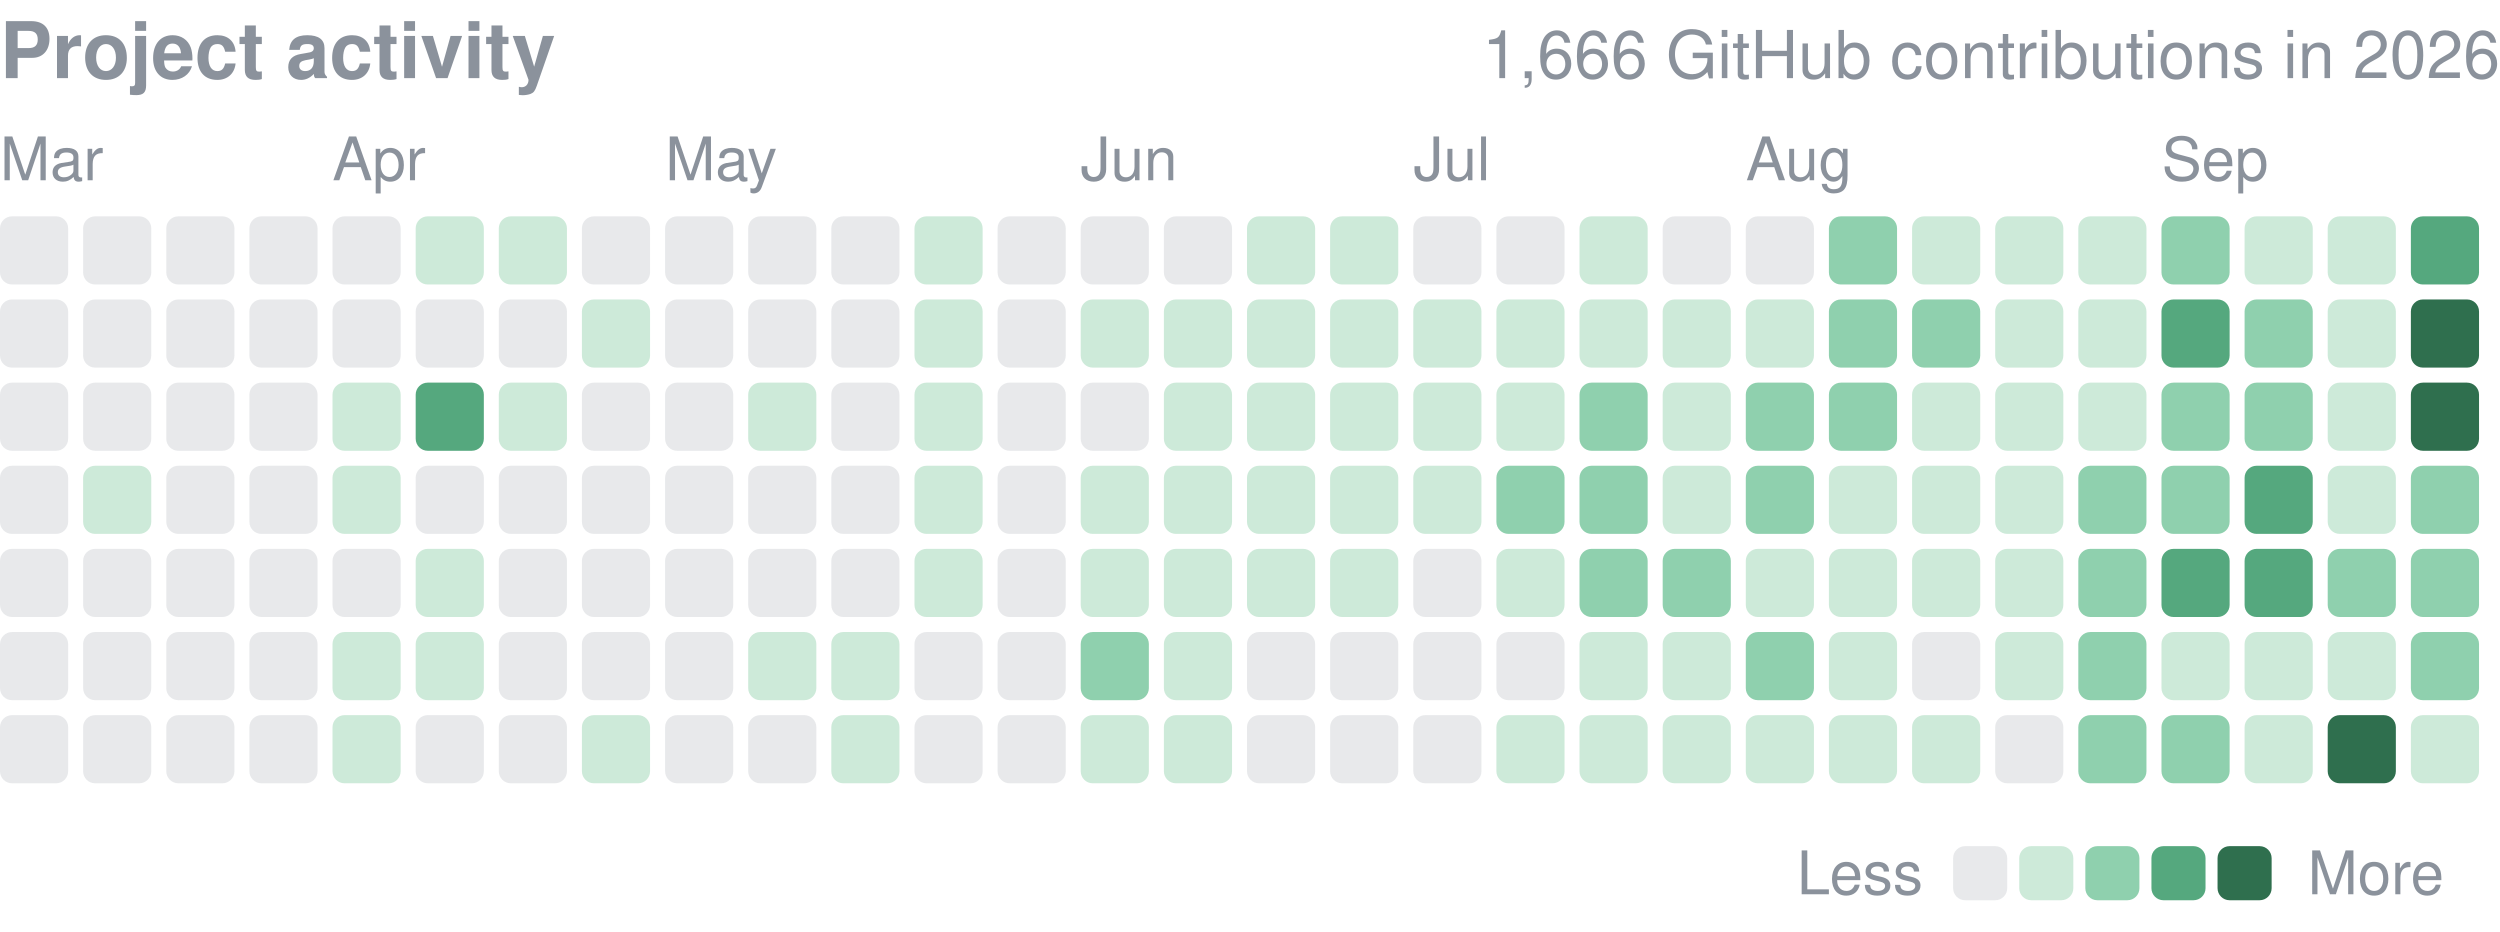
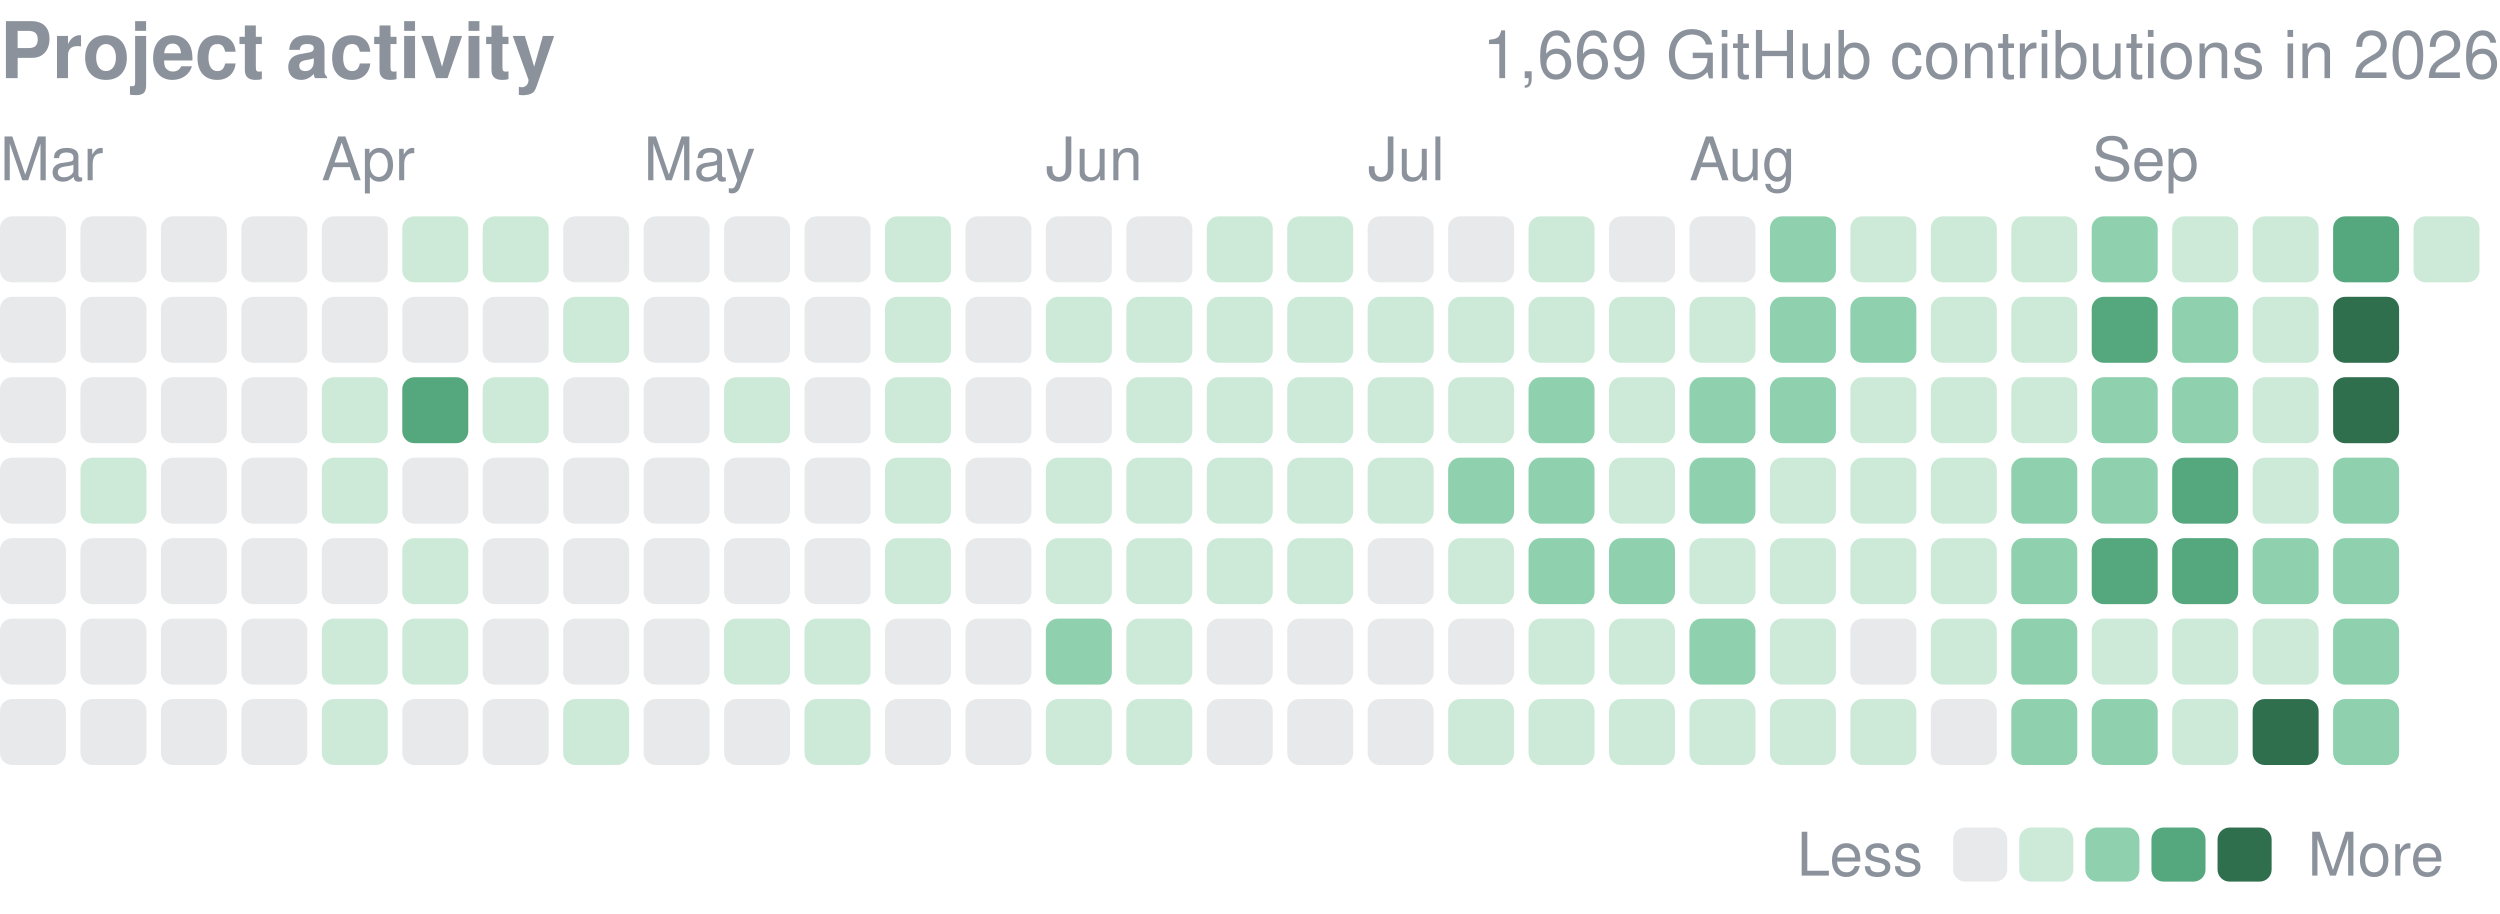
- <svg xmlns="http://www.w3.org/2000/svg" width="416" height="155" viewBox="0 0 416 155" role="img" aria-label="yjinyoo GitHub contributions per day in 2026">
+ <svg xmlns="http://www.w3.org/2000/svg" width="416" height="152" viewBox="0 0 416 152" role="img" aria-label="yjinyoo GitHub contributions per day in 2026">
  <style>text{font-family:-apple-system,BlinkMacSystemFont,"Segoe UI",Helvetica,Arial,sans-serif}</style>
  <text x="0" y="13" font-size="13" font-weight="600" fill="#8b929c">Project activity</text>
-   <text x="416" y="13" font-size="11" fill="#8b929c" text-anchor="end">1,666 GitHub contributions in 2026</text>
+   <text x="416" y="13" font-size="11" fill="#8b929c" text-anchor="end">1,669 GitHub contributions in 2026</text>
  <text x="0.0" y="30" font-size="10" fill="#8b929c">Mar</text>
-   <text x="55.3" y="30" font-size="10" fill="#8b929c">Apr</text>
-   <text x="110.7" y="30" font-size="10" fill="#8b929c">May</text>
-   <text x="179.8" y="30" font-size="10" fill="#8b929c">Jun</text>
-   <text x="235.2" y="30" font-size="10" fill="#8b929c">Jul</text>
-   <text x="290.5" y="30" font-size="10" fill="#8b929c">Aug</text>
-   <text x="359.7" y="30" font-size="10" fill="#8b929c">Sep</text>
-   <rect x="0.00" y="36.00" width="11.34" height="11.34" rx="2.0" fill="#8b929c" opacity="0.2" />
-   <rect x="0.00" y="49.83" width="11.34" height="11.34" rx="2.0" fill="#8b929c" opacity="0.2" />
-   <rect x="0.00" y="63.67" width="11.34" height="11.34" rx="2.0" fill="#8b929c" opacity="0.2" />
-   <rect x="0.00" y="77.50" width="11.34" height="11.34" rx="2.0" fill="#8b929c" opacity="0.2" />
-   <rect x="0.00" y="91.33" width="11.34" height="11.34" rx="2.0" fill="#8b929c" opacity="0.2" />
-   <rect x="0.00" y="105.17" width="11.34" height="11.34" rx="2.0" fill="#8b929c" opacity="0.2" />
-   <rect x="0.00" y="119.00" width="11.34" height="11.34" rx="2.0" fill="#8b929c" opacity="0.2" />
-   <rect x="13.83" y="36.00" width="11.34" height="11.34" rx="2.0" fill="#8b929c" opacity="0.2" />
-   <rect x="13.83" y="49.83" width="11.34" height="11.34" rx="2.0" fill="#8b929c" opacity="0.2" />
-   <rect x="13.83" y="63.67" width="11.34" height="11.34" rx="2.0" fill="#8b929c" opacity="0.2" />
-   <rect x="13.83" y="77.50" width="11.34" height="11.34" rx="2.0" fill="#cdead9" />
-   <rect x="13.83" y="91.33" width="11.34" height="11.34" rx="2.0" fill="#8b929c" opacity="0.2" />
-   <rect x="13.83" y="105.17" width="11.34" height="11.34" rx="2.0" fill="#8b929c" opacity="0.2" />
-   <rect x="13.83" y="119.00" width="11.34" height="11.34" rx="2.0" fill="#8b929c" opacity="0.2" />
-   <rect x="27.67" y="36.00" width="11.34" height="11.34" rx="2.0" fill="#8b929c" opacity="0.2" />
-   <rect x="27.67" y="49.83" width="11.34" height="11.34" rx="2.0" fill="#8b929c" opacity="0.2" />
-   <rect x="27.67" y="63.67" width="11.34" height="11.34" rx="2.0" fill="#8b929c" opacity="0.2" />
-   <rect x="27.67" y="77.50" width="11.34" height="11.34" rx="2.0" fill="#8b929c" opacity="0.2" />
-   <rect x="27.67" y="91.33" width="11.34" height="11.34" rx="2.0" fill="#8b929c" opacity="0.2" />
-   <rect x="27.67" y="105.17" width="11.34" height="11.34" rx="2.0" fill="#8b929c" opacity="0.2" />
-   <rect x="27.67" y="119.00" width="11.34" height="11.34" rx="2.0" fill="#8b929c" opacity="0.2" />
-   <rect x="41.50" y="36.00" width="11.34" height="11.34" rx="2.0" fill="#8b929c" opacity="0.2" />
-   <rect x="41.50" y="49.83" width="11.34" height="11.34" rx="2.0" fill="#8b929c" opacity="0.2" />
-   <rect x="41.50" y="63.67" width="11.34" height="11.34" rx="2.0" fill="#8b929c" opacity="0.2" />
-   <rect x="41.50" y="77.50" width="11.34" height="11.34" rx="2.0" fill="#8b929c" opacity="0.2" />
-   <rect x="41.50" y="91.33" width="11.34" height="11.34" rx="2.0" fill="#8b929c" opacity="0.2" />
-   <rect x="41.50" y="105.17" width="11.34" height="11.34" rx="2.0" fill="#8b929c" opacity="0.2" />
-   <rect x="41.50" y="119.00" width="11.34" height="11.34" rx="2.0" fill="#8b929c" opacity="0.2" />
-   <rect x="55.33" y="36.00" width="11.34" height="11.34" rx="2.0" fill="#8b929c" opacity="0.2" />
-   <rect x="55.33" y="49.83" width="11.34" height="11.34" rx="2.0" fill="#8b929c" opacity="0.2" />
-   <rect x="55.33" y="63.67" width="11.34" height="11.34" rx="2.0" fill="#cdead9" />
-   <rect x="55.33" y="77.50" width="11.34" height="11.34" rx="2.0" fill="#cdead9" />
-   <rect x="55.33" y="91.33" width="11.34" height="11.34" rx="2.0" fill="#8b929c" opacity="0.2" />
-   <rect x="55.33" y="105.17" width="11.34" height="11.34" rx="2.0" fill="#cdead9" />
-   <rect x="55.33" y="119.00" width="11.34" height="11.34" rx="2.0" fill="#cdead9" />
-   <rect x="69.17" y="36.00" width="11.34" height="11.34" rx="2.0" fill="#cdead9" />
-   <rect x="69.17" y="49.83" width="11.34" height="11.34" rx="2.0" fill="#8b929c" opacity="0.2" />
-   <rect x="69.17" y="63.67" width="11.34" height="11.34" rx="2.0" fill="#55a87e" />
-   <rect x="69.17" y="77.50" width="11.34" height="11.34" rx="2.0" fill="#8b929c" opacity="0.2" />
-   <rect x="69.17" y="91.33" width="11.34" height="11.34" rx="2.0" fill="#cdead9" />
-   <rect x="69.17" y="105.17" width="11.34" height="11.34" rx="2.0" fill="#cdead9" />
-   <rect x="69.17" y="119.00" width="11.34" height="11.34" rx="2.0" fill="#8b929c" opacity="0.2" />
-   <rect x="83.00" y="36.00" width="11.34" height="11.34" rx="2.0" fill="#cdead9" />
-   <rect x="83.00" y="49.83" width="11.34" height="11.34" rx="2.0" fill="#8b929c" opacity="0.2" />
-   <rect x="83.00" y="63.67" width="11.34" height="11.34" rx="2.0" fill="#cdead9" />
-   <rect x="83.00" y="77.50" width="11.34" height="11.34" rx="2.0" fill="#8b929c" opacity="0.2" />
-   <rect x="83.00" y="91.33" width="11.34" height="11.34" rx="2.0" fill="#8b929c" opacity="0.2" />
-   <rect x="83.00" y="105.17" width="11.34" height="11.34" rx="2.0" fill="#8b929c" opacity="0.2" />
-   <rect x="83.00" y="119.00" width="11.34" height="11.34" rx="2.0" fill="#8b929c" opacity="0.2" />
-   <rect x="96.83" y="36.00" width="11.34" height="11.34" rx="2.0" fill="#8b929c" opacity="0.2" />
-   <rect x="96.83" y="49.83" width="11.34" height="11.34" rx="2.0" fill="#cdead9" />
-   <rect x="96.83" y="63.67" width="11.34" height="11.34" rx="2.0" fill="#8b929c" opacity="0.2" />
-   <rect x="96.83" y="77.50" width="11.34" height="11.34" rx="2.0" fill="#8b929c" opacity="0.2" />
-   <rect x="96.83" y="91.33" width="11.34" height="11.34" rx="2.0" fill="#8b929c" opacity="0.2" />
-   <rect x="96.83" y="105.17" width="11.34" height="11.34" rx="2.0" fill="#8b929c" opacity="0.2" />
-   <rect x="96.83" y="119.00" width="11.34" height="11.34" rx="2.0" fill="#cdead9" />
-   <rect x="110.67" y="36.00" width="11.34" height="11.34" rx="2.0" fill="#8b929c" opacity="0.2" />
-   <rect x="110.67" y="49.83" width="11.34" height="11.34" rx="2.0" fill="#8b929c" opacity="0.2" />
-   <rect x="110.67" y="63.67" width="11.34" height="11.34" rx="2.0" fill="#8b929c" opacity="0.2" />
-   <rect x="110.67" y="77.50" width="11.34" height="11.34" rx="2.0" fill="#8b929c" opacity="0.2" />
-   <rect x="110.67" y="91.33" width="11.34" height="11.34" rx="2.0" fill="#8b929c" opacity="0.2" />
-   <rect x="110.67" y="105.17" width="11.34" height="11.34" rx="2.0" fill="#8b929c" opacity="0.2" />
-   <rect x="110.67" y="119.00" width="11.34" height="11.34" rx="2.0" fill="#8b929c" opacity="0.2" />
-   <rect x="124.50" y="36.00" width="11.34" height="11.34" rx="2.0" fill="#8b929c" opacity="0.2" />
-   <rect x="124.50" y="49.83" width="11.34" height="11.34" rx="2.0" fill="#8b929c" opacity="0.2" />
-   <rect x="124.50" y="63.67" width="11.34" height="11.34" rx="2.0" fill="#cdead9" />
-   <rect x="124.50" y="77.50" width="11.34" height="11.34" rx="2.0" fill="#8b929c" opacity="0.2" />
-   <rect x="124.50" y="91.33" width="11.34" height="11.34" rx="2.0" fill="#8b929c" opacity="0.2" />
-   <rect x="124.50" y="105.17" width="11.34" height="11.34" rx="2.0" fill="#cdead9" />
-   <rect x="124.50" y="119.00" width="11.34" height="11.34" rx="2.0" fill="#8b929c" opacity="0.2" />
-   <rect x="138.33" y="36.00" width="11.34" height="11.34" rx="2.0" fill="#8b929c" opacity="0.2" />
-   <rect x="138.33" y="49.83" width="11.34" height="11.34" rx="2.0" fill="#8b929c" opacity="0.2" />
-   <rect x="138.33" y="63.67" width="11.34" height="11.34" rx="2.0" fill="#8b929c" opacity="0.2" />
-   <rect x="138.33" y="77.50" width="11.34" height="11.34" rx="2.0" fill="#8b929c" opacity="0.2" />
-   <rect x="138.33" y="91.33" width="11.34" height="11.34" rx="2.0" fill="#8b929c" opacity="0.2" />
-   <rect x="138.33" y="105.17" width="11.34" height="11.34" rx="2.0" fill="#cdead9" />
-   <rect x="138.33" y="119.00" width="11.34" height="11.34" rx="2.0" fill="#cdead9" />
-   <rect x="152.17" y="36.00" width="11.34" height="11.34" rx="2.0" fill="#cdead9" />
-   <rect x="152.17" y="49.83" width="11.34" height="11.34" rx="2.0" fill="#cdead9" />
-   <rect x="152.17" y="63.67" width="11.34" height="11.34" rx="2.0" fill="#cdead9" />
-   <rect x="152.17" y="77.50" width="11.34" height="11.34" rx="2.0" fill="#cdead9" />
-   <rect x="152.17" y="91.33" width="11.34" height="11.34" rx="2.0" fill="#cdead9" />
-   <rect x="152.17" y="105.17" width="11.34" height="11.34" rx="2.0" fill="#8b929c" opacity="0.2" />
-   <rect x="152.17" y="119.00" width="11.34" height="11.34" rx="2.0" fill="#8b929c" opacity="0.2" />
-   <rect x="166.00" y="36.00" width="11.34" height="11.34" rx="2.0" fill="#8b929c" opacity="0.2" />
-   <rect x="166.00" y="49.83" width="11.34" height="11.34" rx="2.0" fill="#8b929c" opacity="0.2" />
-   <rect x="166.00" y="63.67" width="11.34" height="11.34" rx="2.0" fill="#8b929c" opacity="0.2" />
-   <rect x="166.00" y="77.50" width="11.34" height="11.34" rx="2.0" fill="#8b929c" opacity="0.2" />
-   <rect x="166.00" y="91.33" width="11.34" height="11.34" rx="2.0" fill="#8b929c" opacity="0.2" />
-   <rect x="166.00" y="105.17" width="11.34" height="11.34" rx="2.0" fill="#8b929c" opacity="0.2" />
-   <rect x="166.00" y="119.00" width="11.34" height="11.34" rx="2.0" fill="#8b929c" opacity="0.2" />
-   <rect x="179.83" y="36.00" width="11.34" height="11.34" rx="2.0" fill="#8b929c" opacity="0.2" />
-   <rect x="179.83" y="49.83" width="11.34" height="11.34" rx="2.0" fill="#cdead9" />
-   <rect x="179.83" y="63.67" width="11.34" height="11.34" rx="2.0" fill="#8b929c" opacity="0.2" />
-   <rect x="179.83" y="77.50" width="11.34" height="11.34" rx="2.0" fill="#cdead9" />
-   <rect x="179.83" y="91.33" width="11.34" height="11.34" rx="2.0" fill="#cdead9" />
-   <rect x="179.83" y="105.17" width="11.34" height="11.34" rx="2.0" fill="#8fd0ae" />
-   <rect x="179.83" y="119.00" width="11.34" height="11.34" rx="2.0" fill="#cdead9" />
-   <rect x="193.67" y="36.00" width="11.34" height="11.34" rx="2.0" fill="#8b929c" opacity="0.2" />
-   <rect x="193.67" y="49.83" width="11.34" height="11.34" rx="2.0" fill="#cdead9" />
-   <rect x="193.67" y="63.67" width="11.34" height="11.34" rx="2.0" fill="#cdead9" />
-   <rect x="193.67" y="77.50" width="11.34" height="11.34" rx="2.0" fill="#cdead9" />
-   <rect x="193.67" y="91.33" width="11.34" height="11.34" rx="2.0" fill="#cdead9" />
-   <rect x="193.67" y="105.17" width="11.34" height="11.34" rx="2.0" fill="#cdead9" />
-   <rect x="193.67" y="119.00" width="11.34" height="11.34" rx="2.0" fill="#cdead9" />
-   <rect x="207.50" y="36.00" width="11.34" height="11.34" rx="2.0" fill="#cdead9" />
-   <rect x="207.50" y="49.83" width="11.34" height="11.34" rx="2.0" fill="#cdead9" />
-   <rect x="207.50" y="63.67" width="11.34" height="11.34" rx="2.0" fill="#cdead9" />
-   <rect x="207.50" y="77.50" width="11.34" height="11.34" rx="2.0" fill="#cdead9" />
-   <rect x="207.50" y="91.33" width="11.34" height="11.34" rx="2.0" fill="#cdead9" />
-   <rect x="207.50" y="105.17" width="11.34" height="11.34" rx="2.0" fill="#8b929c" opacity="0.2" />
-   <rect x="207.50" y="119.00" width="11.34" height="11.34" rx="2.0" fill="#8b929c" opacity="0.2" />
-   <rect x="221.33" y="36.00" width="11.34" height="11.34" rx="2.0" fill="#cdead9" />
-   <rect x="221.33" y="49.83" width="11.34" height="11.34" rx="2.0" fill="#cdead9" />
-   <rect x="221.33" y="63.67" width="11.34" height="11.34" rx="2.0" fill="#cdead9" />
-   <rect x="221.33" y="77.50" width="11.34" height="11.34" rx="2.0" fill="#cdead9" />
-   <rect x="221.33" y="91.33" width="11.34" height="11.34" rx="2.0" fill="#cdead9" />
-   <rect x="221.33" y="105.17" width="11.34" height="11.34" rx="2.0" fill="#8b929c" opacity="0.2" />
-   <rect x="221.33" y="119.00" width="11.34" height="11.34" rx="2.0" fill="#8b929c" opacity="0.2" />
-   <rect x="235.17" y="36.00" width="11.34" height="11.34" rx="2.0" fill="#8b929c" opacity="0.2" />
-   <rect x="235.17" y="49.83" width="11.34" height="11.34" rx="2.0" fill="#cdead9" />
-   <rect x="235.17" y="63.67" width="11.34" height="11.34" rx="2.0" fill="#cdead9" />
-   <rect x="235.17" y="77.50" width="11.34" height="11.34" rx="2.0" fill="#cdead9" />
-   <rect x="235.17" y="91.33" width="11.34" height="11.34" rx="2.0" fill="#8b929c" opacity="0.2" />
-   <rect x="235.17" y="105.17" width="11.34" height="11.34" rx="2.0" fill="#8b929c" opacity="0.2" />
-   <rect x="235.17" y="119.00" width="11.34" height="11.34" rx="2.0" fill="#8b929c" opacity="0.2" />
-   <rect x="249.00" y="36.00" width="11.34" height="11.34" rx="2.0" fill="#8b929c" opacity="0.2" />
-   <rect x="249.00" y="49.83" width="11.34" height="11.34" rx="2.0" fill="#cdead9" />
-   <rect x="249.00" y="63.67" width="11.34" height="11.34" rx="2.0" fill="#cdead9" />
-   <rect x="249.00" y="77.50" width="11.34" height="11.34" rx="2.0" fill="#8fd0ae" />
-   <rect x="249.00" y="91.33" width="11.34" height="11.34" rx="2.0" fill="#cdead9" />
-   <rect x="249.00" y="105.17" width="11.34" height="11.34" rx="2.0" fill="#8b929c" opacity="0.2" />
-   <rect x="249.00" y="119.00" width="11.34" height="11.34" rx="2.0" fill="#cdead9" />
-   <rect x="262.83" y="36.00" width="11.34" height="11.34" rx="2.0" fill="#cdead9" />
-   <rect x="262.83" y="49.83" width="11.34" height="11.34" rx="2.0" fill="#cdead9" />
-   <rect x="262.83" y="63.67" width="11.34" height="11.34" rx="2.0" fill="#8fd0ae" />
-   <rect x="262.83" y="77.50" width="11.34" height="11.34" rx="2.0" fill="#8fd0ae" />
-   <rect x="262.83" y="91.33" width="11.34" height="11.34" rx="2.0" fill="#8fd0ae" />
-   <rect x="262.83" y="105.17" width="11.34" height="11.34" rx="2.0" fill="#cdead9" />
-   <rect x="262.83" y="119.00" width="11.34" height="11.34" rx="2.0" fill="#cdead9" />
-   <rect x="276.67" y="36.00" width="11.34" height="11.34" rx="2.0" fill="#8b929c" opacity="0.2" />
-   <rect x="276.67" y="49.83" width="11.34" height="11.34" rx="2.0" fill="#cdead9" />
-   <rect x="276.67" y="63.67" width="11.34" height="11.34" rx="2.0" fill="#cdead9" />
-   <rect x="276.67" y="77.50" width="11.34" height="11.34" rx="2.0" fill="#cdead9" />
-   <rect x="276.67" y="91.33" width="11.34" height="11.34" rx="2.0" fill="#8fd0ae" />
-   <rect x="276.67" y="105.17" width="11.34" height="11.34" rx="2.0" fill="#cdead9" />
-   <rect x="276.67" y="119.00" width="11.34" height="11.34" rx="2.0" fill="#cdead9" />
-   <rect x="290.50" y="36.00" width="11.34" height="11.34" rx="2.0" fill="#8b929c" opacity="0.2" />
-   <rect x="290.50" y="49.83" width="11.34" height="11.34" rx="2.0" fill="#cdead9" />
-   <rect x="290.50" y="63.67" width="11.34" height="11.34" rx="2.0" fill="#8fd0ae" />
-   <rect x="290.50" y="77.50" width="11.34" height="11.34" rx="2.0" fill="#8fd0ae" />
-   <rect x="290.50" y="91.33" width="11.34" height="11.34" rx="2.0" fill="#cdead9" />
-   <rect x="290.50" y="105.17" width="11.34" height="11.34" rx="2.0" fill="#8fd0ae" />
-   <rect x="290.50" y="119.00" width="11.34" height="11.34" rx="2.0" fill="#cdead9" />
-   <rect x="304.33" y="36.00" width="11.34" height="11.34" rx="2.0" fill="#8fd0ae" />
-   <rect x="304.33" y="49.83" width="11.34" height="11.34" rx="2.0" fill="#8fd0ae" />
-   <rect x="304.33" y="63.67" width="11.34" height="11.34" rx="2.0" fill="#8fd0ae" />
-   <rect x="304.33" y="77.50" width="11.34" height="11.34" rx="2.0" fill="#cdead9" />
-   <rect x="304.33" y="91.33" width="11.34" height="11.34" rx="2.0" fill="#cdead9" />
-   <rect x="304.33" y="105.17" width="11.34" height="11.34" rx="2.0" fill="#cdead9" />
-   <rect x="304.33" y="119.00" width="11.34" height="11.34" rx="2.0" fill="#cdead9" />
-   <rect x="318.17" y="36.00" width="11.34" height="11.34" rx="2.0" fill="#cdead9" />
-   <rect x="318.17" y="49.83" width="11.34" height="11.34" rx="2.0" fill="#8fd0ae" />
-   <rect x="318.17" y="63.67" width="11.34" height="11.34" rx="2.0" fill="#cdead9" />
-   <rect x="318.17" y="77.50" width="11.34" height="11.34" rx="2.0" fill="#cdead9" />
-   <rect x="318.17" y="91.33" width="11.34" height="11.34" rx="2.0" fill="#cdead9" />
-   <rect x="318.17" y="105.17" width="11.34" height="11.34" rx="2.0" fill="#8b929c" opacity="0.2" />
-   <rect x="318.17" y="119.00" width="11.34" height="11.34" rx="2.0" fill="#cdead9" />
-   <rect x="332.00" y="36.00" width="11.34" height="11.34" rx="2.0" fill="#cdead9" />
-   <rect x="332.00" y="49.83" width="11.34" height="11.34" rx="2.0" fill="#cdead9" />
-   <rect x="332.00" y="63.67" width="11.34" height="11.34" rx="2.0" fill="#cdead9" />
-   <rect x="332.00" y="77.50" width="11.34" height="11.34" rx="2.0" fill="#cdead9" />
-   <rect x="332.00" y="91.33" width="11.34" height="11.34" rx="2.0" fill="#cdead9" />
-   <rect x="332.00" y="105.17" width="11.34" height="11.34" rx="2.0" fill="#cdead9" />
-   <rect x="332.00" y="119.00" width="11.34" height="11.34" rx="2.0" fill="#8b929c" opacity="0.2" />
-   <rect x="345.83" y="36.00" width="11.34" height="11.34" rx="2.0" fill="#cdead9" />
-   <rect x="345.83" y="49.83" width="11.34" height="11.34" rx="2.0" fill="#cdead9" />
-   <rect x="345.83" y="63.67" width="11.34" height="11.34" rx="2.0" fill="#cdead9" />
-   <rect x="345.83" y="77.50" width="11.34" height="11.34" rx="2.0" fill="#8fd0ae" />
-   <rect x="345.83" y="91.33" width="11.34" height="11.34" rx="2.0" fill="#8fd0ae" />
-   <rect x="345.83" y="105.17" width="11.34" height="11.34" rx="2.0" fill="#8fd0ae" />
-   <rect x="345.83" y="119.00" width="11.34" height="11.34" rx="2.0" fill="#8fd0ae" />
-   <rect x="359.67" y="36.00" width="11.34" height="11.34" rx="2.0" fill="#8fd0ae" />
-   <rect x="359.67" y="49.83" width="11.34" height="11.34" rx="2.0" fill="#55a87e" />
-   <rect x="359.67" y="63.67" width="11.34" height="11.34" rx="2.0" fill="#8fd0ae" />
-   <rect x="359.67" y="77.50" width="11.34" height="11.34" rx="2.0" fill="#8fd0ae" />
-   <rect x="359.67" y="91.33" width="11.34" height="11.34" rx="2.0" fill="#55a87e" />
-   <rect x="359.67" y="105.17" width="11.34" height="11.34" rx="2.0" fill="#cdead9" />
-   <rect x="359.67" y="119.00" width="11.34" height="11.34" rx="2.0" fill="#8fd0ae" />
-   <rect x="373.50" y="36.00" width="11.34" height="11.34" rx="2.0" fill="#cdead9" />
-   <rect x="373.50" y="49.83" width="11.34" height="11.34" rx="2.0" fill="#8fd0ae" />
-   <rect x="373.50" y="63.67" width="11.34" height="11.34" rx="2.0" fill="#8fd0ae" />
-   <rect x="373.50" y="77.50" width="11.34" height="11.34" rx="2.0" fill="#55a87e" />
-   <rect x="373.50" y="91.33" width="11.34" height="11.34" rx="2.0" fill="#55a87e" />
-   <rect x="373.50" y="105.17" width="11.34" height="11.34" rx="2.0" fill="#cdead9" />
-   <rect x="373.50" y="119.00" width="11.34" height="11.34" rx="2.0" fill="#cdead9" />
-   <rect x="387.33" y="36.00" width="11.34" height="11.34" rx="2.0" fill="#cdead9" />
-   <rect x="387.33" y="49.83" width="11.34" height="11.34" rx="2.0" fill="#cdead9" />
-   <rect x="387.33" y="63.67" width="11.34" height="11.34" rx="2.0" fill="#cdead9" />
-   <rect x="387.33" y="77.50" width="11.34" height="11.34" rx="2.0" fill="#cdead9" />
-   <rect x="387.33" y="91.33" width="11.34" height="11.34" rx="2.0" fill="#8fd0ae" />
-   <rect x="387.33" y="105.17" width="11.34" height="11.34" rx="2.0" fill="#cdead9" />
-   <rect x="387.33" y="119.00" width="11.34" height="11.34" rx="2.0" fill="#2f6f4e" />
-   <rect x="401.17" y="36.00" width="11.34" height="11.34" rx="2.0" fill="#55a87e" />
-   <rect x="401.17" y="49.83" width="11.34" height="11.34" rx="2.0" fill="#2f6f4e" />
-   <rect x="401.17" y="63.67" width="11.34" height="11.34" rx="2.0" fill="#2f6f4e" />
-   <rect x="401.17" y="77.50" width="11.34" height="11.34" rx="2.0" fill="#8fd0ae" />
-   <rect x="401.17" y="91.33" width="11.34" height="11.34" rx="2.0" fill="#8fd0ae" />
-   <rect x="401.17" y="105.17" width="11.34" height="11.34" rx="2.0" fill="#8fd0ae" />
-   <rect x="401.17" y="119.00" width="11.34" height="11.34" rx="2.0" fill="#cdead9" />
-   <text x="299" y="148.8" font-size="10" fill="#8b929c">Less</text>
-   <rect x="325" y="140.8" width="9" height="9" rx="2.0" fill="#8b929c" opacity="0.2" />
-   <rect x="336.0" y="140.8" width="9" height="9" rx="2.0" fill="#cdead9" />
-   <rect x="347.0" y="140.8" width="9" height="9" rx="2.0" fill="#8fd0ae" />
-   <rect x="358.0" y="140.8" width="9" height="9" rx="2.0" fill="#55a87e" />
-   <rect x="369.0" y="140.8" width="9" height="9" rx="2.0" fill="#2f6f4e" />
-   <text x="384.0" y="148.8" font-size="10" fill="#8b929c">More</text>
+   <text x="53.5" y="30" font-size="10" fill="#8b929c">Apr</text>
+   <text x="107.1" y="30" font-size="10" fill="#8b929c">May</text>
+   <text x="174.0" y="30" font-size="10" fill="#8b929c">Jun</text>
+   <text x="227.6" y="30" font-size="10" fill="#8b929c">Jul</text>
+   <text x="281.1" y="30" font-size="10" fill="#8b929c">Aug</text>
+   <text x="348.1" y="30" font-size="10" fill="#8b929c">Sep</text>
+   <rect x="0.00" y="36.00" width="10.98" height="10.98" rx="2.0" fill="#8b929c" opacity="0.2" />
+   <rect x="0.00" y="49.39" width="10.98" height="10.98" rx="2.0" fill="#8b929c" opacity="0.2" />
+   <rect x="0.00" y="62.77" width="10.98" height="10.98" rx="2.0" fill="#8b929c" opacity="0.2" />
+   <rect x="0.00" y="76.16" width="10.98" height="10.98" rx="2.0" fill="#8b929c" opacity="0.2" />
+   <rect x="0.00" y="89.55" width="10.98" height="10.98" rx="2.0" fill="#8b929c" opacity="0.2" />
+   <rect x="0.00" y="102.94" width="10.98" height="10.98" rx="2.0" fill="#8b929c" opacity="0.2" />
+   <rect x="0.00" y="116.32" width="10.98" height="10.98" rx="2.0" fill="#8b929c" opacity="0.2" />
+   <rect x="13.39" y="36.00" width="10.98" height="10.98" rx="2.0" fill="#8b929c" opacity="0.2" />
+   <rect x="13.39" y="49.39" width="10.98" height="10.98" rx="2.0" fill="#8b929c" opacity="0.2" />
+   <rect x="13.39" y="62.77" width="10.98" height="10.98" rx="2.0" fill="#8b929c" opacity="0.2" />
+   <rect x="13.39" y="76.16" width="10.98" height="10.98" rx="2.0" fill="#cdead9" />
+   <rect x="13.39" y="89.55" width="10.98" height="10.98" rx="2.0" fill="#8b929c" opacity="0.2" />
+   <rect x="13.39" y="102.94" width="10.98" height="10.98" rx="2.0" fill="#8b929c" opacity="0.2" />
+   <rect x="13.39" y="116.32" width="10.98" height="10.98" rx="2.0" fill="#8b929c" opacity="0.2" />
+   <rect x="26.77" y="36.00" width="10.98" height="10.98" rx="2.0" fill="#8b929c" opacity="0.2" />
+   <rect x="26.77" y="49.39" width="10.98" height="10.98" rx="2.0" fill="#8b929c" opacity="0.2" />
+   <rect x="26.77" y="62.77" width="10.98" height="10.98" rx="2.0" fill="#8b929c" opacity="0.2" />
+   <rect x="26.77" y="76.16" width="10.98" height="10.98" rx="2.0" fill="#8b929c" opacity="0.2" />
+   <rect x="26.77" y="89.55" width="10.98" height="10.98" rx="2.0" fill="#8b929c" opacity="0.2" />
+   <rect x="26.77" y="102.94" width="10.98" height="10.98" rx="2.0" fill="#8b929c" opacity="0.2" />
+   <rect x="26.77" y="116.32" width="10.98" height="10.98" rx="2.0" fill="#8b929c" opacity="0.2" />
+   <rect x="40.16" y="36.00" width="10.98" height="10.98" rx="2.0" fill="#8b929c" opacity="0.2" />
+   <rect x="40.16" y="49.39" width="10.98" height="10.98" rx="2.0" fill="#8b929c" opacity="0.2" />
+   <rect x="40.16" y="62.77" width="10.98" height="10.98" rx="2.0" fill="#8b929c" opacity="0.2" />
+   <rect x="40.16" y="76.16" width="10.98" height="10.98" rx="2.0" fill="#8b929c" opacity="0.2" />
+   <rect x="40.16" y="89.55" width="10.98" height="10.98" rx="2.0" fill="#8b929c" opacity="0.2" />
+   <rect x="40.16" y="102.94" width="10.98" height="10.98" rx="2.0" fill="#8b929c" opacity="0.2" />
+   <rect x="40.16" y="116.32" width="10.98" height="10.98" rx="2.0" fill="#8b929c" opacity="0.2" />
+   <rect x="53.55" y="36.00" width="10.98" height="10.98" rx="2.0" fill="#8b929c" opacity="0.2" />
+   <rect x="53.55" y="49.39" width="10.98" height="10.98" rx="2.0" fill="#8b929c" opacity="0.2" />
+   <rect x="53.55" y="62.77" width="10.98" height="10.98" rx="2.0" fill="#cdead9" />
+   <rect x="53.55" y="76.16" width="10.98" height="10.98" rx="2.0" fill="#cdead9" />
+   <rect x="53.55" y="89.55" width="10.98" height="10.98" rx="2.0" fill="#8b929c" opacity="0.2" />
+   <rect x="53.55" y="102.94" width="10.98" height="10.98" rx="2.0" fill="#cdead9" />
+   <rect x="53.55" y="116.32" width="10.98" height="10.98" rx="2.0" fill="#cdead9" />
+   <rect x="66.94" y="36.00" width="10.98" height="10.98" rx="2.0" fill="#cdead9" />
+   <rect x="66.94" y="49.39" width="10.98" height="10.98" rx="2.0" fill="#8b929c" opacity="0.2" />
+   <rect x="66.94" y="62.77" width="10.98" height="10.98" rx="2.0" fill="#55a87e" />
+   <rect x="66.94" y="76.16" width="10.98" height="10.98" rx="2.0" fill="#8b929c" opacity="0.2" />
+   <rect x="66.94" y="89.55" width="10.98" height="10.98" rx="2.0" fill="#cdead9" />
+   <rect x="66.94" y="102.94" width="10.98" height="10.98" rx="2.0" fill="#cdead9" />
+   <rect x="66.94" y="116.32" width="10.98" height="10.98" rx="2.0" fill="#8b929c" opacity="0.2" />
+   <rect x="80.32" y="36.00" width="10.98" height="10.98" rx="2.0" fill="#cdead9" />
+   <rect x="80.32" y="49.39" width="10.98" height="10.98" rx="2.0" fill="#8b929c" opacity="0.2" />
+   <rect x="80.32" y="62.77" width="10.98" height="10.98" rx="2.0" fill="#cdead9" />
+   <rect x="80.32" y="76.16" width="10.98" height="10.98" rx="2.0" fill="#8b929c" opacity="0.2" />
+   <rect x="80.32" y="89.55" width="10.98" height="10.98" rx="2.0" fill="#8b929c" opacity="0.2" />
+   <rect x="80.32" y="102.94" width="10.98" height="10.98" rx="2.0" fill="#8b929c" opacity="0.2" />
+   <rect x="80.32" y="116.32" width="10.98" height="10.98" rx="2.0" fill="#8b929c" opacity="0.2" />
+   <rect x="93.71" y="36.00" width="10.98" height="10.98" rx="2.0" fill="#8b929c" opacity="0.2" />
+   <rect x="93.71" y="49.39" width="10.98" height="10.98" rx="2.0" fill="#cdead9" />
+   <rect x="93.71" y="62.77" width="10.98" height="10.98" rx="2.0" fill="#8b929c" opacity="0.2" />
+   <rect x="93.71" y="76.16" width="10.98" height="10.98" rx="2.0" fill="#8b929c" opacity="0.2" />
+   <rect x="93.71" y="89.55" width="10.98" height="10.98" rx="2.0" fill="#8b929c" opacity="0.2" />
+   <rect x="93.71" y="102.94" width="10.98" height="10.98" rx="2.0" fill="#8b929c" opacity="0.2" />
+   <rect x="93.71" y="116.32" width="10.98" height="10.98" rx="2.0" fill="#cdead9" />
+   <rect x="107.10" y="36.00" width="10.98" height="10.98" rx="2.0" fill="#8b929c" opacity="0.2" />
+   <rect x="107.10" y="49.39" width="10.98" height="10.98" rx="2.0" fill="#8b929c" opacity="0.2" />
+   <rect x="107.10" y="62.77" width="10.98" height="10.98" rx="2.0" fill="#8b929c" opacity="0.2" />
+   <rect x="107.10" y="76.16" width="10.98" height="10.98" rx="2.0" fill="#8b929c" opacity="0.2" />
+   <rect x="107.10" y="89.55" width="10.98" height="10.98" rx="2.0" fill="#8b929c" opacity="0.2" />
+   <rect x="107.10" y="102.94" width="10.98" height="10.98" rx="2.0" fill="#8b929c" opacity="0.2" />
+   <rect x="107.10" y="116.32" width="10.98" height="10.98" rx="2.0" fill="#8b929c" opacity="0.2" />
+   <rect x="120.48" y="36.00" width="10.98" height="10.98" rx="2.0" fill="#8b929c" opacity="0.2" />
+   <rect x="120.48" y="49.39" width="10.98" height="10.98" rx="2.0" fill="#8b929c" opacity="0.2" />
+   <rect x="120.48" y="62.77" width="10.98" height="10.98" rx="2.0" fill="#cdead9" />
+   <rect x="120.48" y="76.16" width="10.98" height="10.98" rx="2.0" fill="#8b929c" opacity="0.2" />
+   <rect x="120.48" y="89.55" width="10.98" height="10.98" rx="2.0" fill="#8b929c" opacity="0.2" />
+   <rect x="120.48" y="102.94" width="10.98" height="10.98" rx="2.0" fill="#cdead9" />
+   <rect x="120.48" y="116.32" width="10.98" height="10.98" rx="2.0" fill="#8b929c" opacity="0.2" />
+   <rect x="133.87" y="36.00" width="10.98" height="10.98" rx="2.0" fill="#8b929c" opacity="0.2" />
+   <rect x="133.87" y="49.39" width="10.98" height="10.98" rx="2.0" fill="#8b929c" opacity="0.2" />
+   <rect x="133.87" y="62.77" width="10.98" height="10.98" rx="2.0" fill="#8b929c" opacity="0.2" />
+   <rect x="133.87" y="76.16" width="10.98" height="10.98" rx="2.0" fill="#8b929c" opacity="0.2" />
+   <rect x="133.87" y="89.55" width="10.98" height="10.98" rx="2.0" fill="#8b929c" opacity="0.2" />
+   <rect x="133.87" y="102.94" width="10.98" height="10.98" rx="2.0" fill="#cdead9" />
+   <rect x="133.87" y="116.32" width="10.98" height="10.98" rx="2.0" fill="#cdead9" />
+   <rect x="147.26" y="36.00" width="10.98" height="10.98" rx="2.0" fill="#cdead9" />
+   <rect x="147.26" y="49.39" width="10.98" height="10.98" rx="2.0" fill="#cdead9" />
+   <rect x="147.26" y="62.77" width="10.98" height="10.98" rx="2.0" fill="#cdead9" />
+   <rect x="147.26" y="76.16" width="10.98" height="10.98" rx="2.0" fill="#cdead9" />
+   <rect x="147.26" y="89.55" width="10.98" height="10.98" rx="2.0" fill="#cdead9" />
+   <rect x="147.26" y="102.94" width="10.98" height="10.98" rx="2.0" fill="#8b929c" opacity="0.2" />
+   <rect x="147.26" y="116.32" width="10.98" height="10.98" rx="2.0" fill="#8b929c" opacity="0.2" />
+   <rect x="160.65" y="36.00" width="10.98" height="10.98" rx="2.0" fill="#8b929c" opacity="0.2" />
+   <rect x="160.65" y="49.39" width="10.98" height="10.98" rx="2.0" fill="#8b929c" opacity="0.2" />
+   <rect x="160.65" y="62.77" width="10.98" height="10.98" rx="2.0" fill="#8b929c" opacity="0.2" />
+   <rect x="160.65" y="76.16" width="10.98" height="10.98" rx="2.0" fill="#8b929c" opacity="0.2" />
+   <rect x="160.65" y="89.55" width="10.98" height="10.98" rx="2.0" fill="#8b929c" opacity="0.2" />
+   <rect x="160.65" y="102.94" width="10.98" height="10.98" rx="2.0" fill="#8b929c" opacity="0.2" />
+   <rect x="160.65" y="116.32" width="10.98" height="10.98" rx="2.0" fill="#8b929c" opacity="0.2" />
+   <rect x="174.03" y="36.00" width="10.98" height="10.98" rx="2.0" fill="#8b929c" opacity="0.2" />
+   <rect x="174.03" y="49.39" width="10.98" height="10.98" rx="2.0" fill="#cdead9" />
+   <rect x="174.03" y="62.77" width="10.98" height="10.98" rx="2.0" fill="#8b929c" opacity="0.2" />
+   <rect x="174.03" y="76.16" width="10.98" height="10.98" rx="2.0" fill="#cdead9" />
+   <rect x="174.03" y="89.55" width="10.98" height="10.98" rx="2.0" fill="#cdead9" />
+   <rect x="174.03" y="102.94" width="10.98" height="10.98" rx="2.0" fill="#8fd0ae" />
+   <rect x="174.03" y="116.32" width="10.98" height="10.98" rx="2.0" fill="#cdead9" />
+   <rect x="187.42" y="36.00" width="10.98" height="10.98" rx="2.0" fill="#8b929c" opacity="0.2" />
+   <rect x="187.42" y="49.39" width="10.98" height="10.98" rx="2.0" fill="#cdead9" />
+   <rect x="187.42" y="62.77" width="10.98" height="10.98" rx="2.0" fill="#cdead9" />
+   <rect x="187.42" y="76.16" width="10.98" height="10.98" rx="2.0" fill="#cdead9" />
+   <rect x="187.42" y="89.55" width="10.98" height="10.98" rx="2.0" fill="#cdead9" />
+   <rect x="187.42" y="102.94" width="10.98" height="10.98" rx="2.0" fill="#cdead9" />
+   <rect x="187.42" y="116.32" width="10.98" height="10.98" rx="2.0" fill="#cdead9" />
+   <rect x="200.81" y="36.00" width="10.98" height="10.98" rx="2.0" fill="#cdead9" />
+   <rect x="200.81" y="49.39" width="10.98" height="10.98" rx="2.0" fill="#cdead9" />
+   <rect x="200.81" y="62.77" width="10.98" height="10.98" rx="2.0" fill="#cdead9" />
+   <rect x="200.81" y="76.16" width="10.98" height="10.98" rx="2.0" fill="#cdead9" />
+   <rect x="200.81" y="89.55" width="10.98" height="10.98" rx="2.0" fill="#cdead9" />
+   <rect x="200.81" y="102.94" width="10.98" height="10.98" rx="2.0" fill="#8b929c" opacity="0.2" />
+   <rect x="200.81" y="116.32" width="10.98" height="10.98" rx="2.0" fill="#8b929c" opacity="0.2" />
+   <rect x="214.19" y="36.00" width="10.98" height="10.98" rx="2.0" fill="#cdead9" />
+   <rect x="214.19" y="49.39" width="10.98" height="10.98" rx="2.0" fill="#cdead9" />
+   <rect x="214.19" y="62.77" width="10.98" height="10.98" rx="2.0" fill="#cdead9" />
+   <rect x="214.19" y="76.16" width="10.98" height="10.98" rx="2.0" fill="#cdead9" />
+   <rect x="214.19" y="89.55" width="10.98" height="10.98" rx="2.0" fill="#cdead9" />
+   <rect x="214.19" y="102.94" width="10.98" height="10.98" rx="2.0" fill="#8b929c" opacity="0.2" />
+   <rect x="214.19" y="116.32" width="10.98" height="10.98" rx="2.0" fill="#8b929c" opacity="0.2" />
+   <rect x="227.58" y="36.00" width="10.98" height="10.98" rx="2.0" fill="#8b929c" opacity="0.2" />
+   <rect x="227.58" y="49.39" width="10.98" height="10.98" rx="2.0" fill="#cdead9" />
+   <rect x="227.58" y="62.77" width="10.98" height="10.98" rx="2.0" fill="#cdead9" />
+   <rect x="227.58" y="76.16" width="10.98" height="10.98" rx="2.0" fill="#cdead9" />
+   <rect x="227.58" y="89.55" width="10.98" height="10.98" rx="2.0" fill="#8b929c" opacity="0.2" />
+   <rect x="227.58" y="102.94" width="10.98" height="10.98" rx="2.0" fill="#8b929c" opacity="0.2" />
+   <rect x="227.58" y="116.32" width="10.98" height="10.98" rx="2.0" fill="#8b929c" opacity="0.2" />
+   <rect x="240.97" y="36.00" width="10.98" height="10.98" rx="2.0" fill="#8b929c" opacity="0.2" />
+   <rect x="240.97" y="49.39" width="10.98" height="10.98" rx="2.0" fill="#cdead9" />
+   <rect x="240.97" y="62.77" width="10.98" height="10.98" rx="2.0" fill="#cdead9" />
+   <rect x="240.97" y="76.16" width="10.98" height="10.98" rx="2.0" fill="#8fd0ae" />
+   <rect x="240.97" y="89.55" width="10.98" height="10.98" rx="2.0" fill="#cdead9" />
+   <rect x="240.97" y="102.94" width="10.98" height="10.98" rx="2.0" fill="#8b929c" opacity="0.2" />
+   <rect x="240.97" y="116.32" width="10.98" height="10.98" rx="2.0" fill="#cdead9" />
+   <rect x="254.35" y="36.00" width="10.98" height="10.98" rx="2.0" fill="#cdead9" />
+   <rect x="254.35" y="49.39" width="10.98" height="10.98" rx="2.0" fill="#cdead9" />
+   <rect x="254.35" y="62.77" width="10.98" height="10.98" rx="2.0" fill="#8fd0ae" />
+   <rect x="254.35" y="76.16" width="10.98" height="10.98" rx="2.0" fill="#8fd0ae" />
+   <rect x="254.35" y="89.55" width="10.98" height="10.98" rx="2.0" fill="#8fd0ae" />
+   <rect x="254.35" y="102.94" width="10.98" height="10.98" rx="2.0" fill="#cdead9" />
+   <rect x="254.35" y="116.32" width="10.98" height="10.98" rx="2.0" fill="#cdead9" />
+   <rect x="267.74" y="36.00" width="10.98" height="10.98" rx="2.0" fill="#8b929c" opacity="0.2" />
+   <rect x="267.74" y="49.39" width="10.98" height="10.98" rx="2.0" fill="#cdead9" />
+   <rect x="267.74" y="62.77" width="10.98" height="10.98" rx="2.0" fill="#cdead9" />
+   <rect x="267.74" y="76.16" width="10.98" height="10.98" rx="2.0" fill="#cdead9" />
+   <rect x="267.74" y="89.55" width="10.98" height="10.98" rx="2.0" fill="#8fd0ae" />
+   <rect x="267.74" y="102.94" width="10.98" height="10.98" rx="2.0" fill="#cdead9" />
+   <rect x="267.74" y="116.32" width="10.98" height="10.98" rx="2.0" fill="#cdead9" />
+   <rect x="281.13" y="36.00" width="10.98" height="10.98" rx="2.0" fill="#8b929c" opacity="0.2" />
+   <rect x="281.13" y="49.39" width="10.98" height="10.98" rx="2.0" fill="#cdead9" />
+   <rect x="281.13" y="62.77" width="10.98" height="10.98" rx="2.0" fill="#8fd0ae" />
+   <rect x="281.13" y="76.16" width="10.98" height="10.98" rx="2.0" fill="#8fd0ae" />
+   <rect x="281.13" y="89.55" width="10.98" height="10.98" rx="2.0" fill="#cdead9" />
+   <rect x="281.13" y="102.94" width="10.98" height="10.98" rx="2.0" fill="#8fd0ae" />
+   <rect x="281.13" y="116.32" width="10.98" height="10.98" rx="2.0" fill="#cdead9" />
+   <rect x="294.52" y="36.00" width="10.98" height="10.98" rx="2.0" fill="#8fd0ae" />
+   <rect x="294.52" y="49.39" width="10.98" height="10.98" rx="2.0" fill="#8fd0ae" />
+   <rect x="294.52" y="62.77" width="10.98" height="10.98" rx="2.0" fill="#8fd0ae" />
+   <rect x="294.52" y="76.16" width="10.98" height="10.98" rx="2.0" fill="#cdead9" />
+   <rect x="294.52" y="89.55" width="10.98" height="10.98" rx="2.0" fill="#cdead9" />
+   <rect x="294.52" y="102.94" width="10.98" height="10.98" rx="2.0" fill="#cdead9" />
+   <rect x="294.52" y="116.32" width="10.98" height="10.98" rx="2.0" fill="#cdead9" />
+   <rect x="307.90" y="36.00" width="10.98" height="10.98" rx="2.0" fill="#cdead9" />
+   <rect x="307.90" y="49.39" width="10.98" height="10.98" rx="2.0" fill="#8fd0ae" />
+   <rect x="307.90" y="62.77" width="10.98" height="10.98" rx="2.0" fill="#cdead9" />
+   <rect x="307.90" y="76.16" width="10.98" height="10.98" rx="2.0" fill="#cdead9" />
+   <rect x="307.90" y="89.55" width="10.98" height="10.98" rx="2.0" fill="#cdead9" />
+   <rect x="307.90" y="102.94" width="10.98" height="10.98" rx="2.0" fill="#8b929c" opacity="0.2" />
+   <rect x="307.90" y="116.32" width="10.98" height="10.98" rx="2.0" fill="#cdead9" />
+   <rect x="321.29" y="36.00" width="10.98" height="10.98" rx="2.0" fill="#cdead9" />
+   <rect x="321.29" y="49.39" width="10.98" height="10.98" rx="2.0" fill="#cdead9" />
+   <rect x="321.29" y="62.77" width="10.98" height="10.98" rx="2.0" fill="#cdead9" />
+   <rect x="321.29" y="76.16" width="10.98" height="10.98" rx="2.0" fill="#cdead9" />
+   <rect x="321.29" y="89.55" width="10.98" height="10.98" rx="2.0" fill="#cdead9" />
+   <rect x="321.29" y="102.94" width="10.98" height="10.98" rx="2.0" fill="#cdead9" />
+   <rect x="321.29" y="116.32" width="10.98" height="10.98" rx="2.0" fill="#8b929c" opacity="0.2" />
+   <rect x="334.68" y="36.00" width="10.98" height="10.98" rx="2.0" fill="#cdead9" />
+   <rect x="334.68" y="49.39" width="10.98" height="10.98" rx="2.0" fill="#cdead9" />
+   <rect x="334.68" y="62.77" width="10.98" height="10.98" rx="2.0" fill="#cdead9" />
+   <rect x="334.68" y="76.16" width="10.98" height="10.98" rx="2.0" fill="#8fd0ae" />
+   <rect x="334.68" y="89.55" width="10.98" height="10.98" rx="2.0" fill="#8fd0ae" />
+   <rect x="334.68" y="102.94" width="10.98" height="10.98" rx="2.0" fill="#8fd0ae" />
+   <rect x="334.68" y="116.32" width="10.98" height="10.98" rx="2.0" fill="#8fd0ae" />
+   <rect x="348.06" y="36.00" width="10.98" height="10.98" rx="2.0" fill="#8fd0ae" />
+   <rect x="348.06" y="49.39" width="10.98" height="10.98" rx="2.0" fill="#55a87e" />
+   <rect x="348.06" y="62.77" width="10.98" height="10.98" rx="2.0" fill="#8fd0ae" />
+   <rect x="348.06" y="76.16" width="10.98" height="10.98" rx="2.0" fill="#8fd0ae" />
+   <rect x="348.06" y="89.55" width="10.98" height="10.98" rx="2.0" fill="#55a87e" />
+   <rect x="348.06" y="102.94" width="10.98" height="10.98" rx="2.0" fill="#cdead9" />
+   <rect x="348.06" y="116.32" width="10.98" height="10.98" rx="2.0" fill="#8fd0ae" />
+   <rect x="361.45" y="36.00" width="10.98" height="10.98" rx="2.0" fill="#cdead9" />
+   <rect x="361.45" y="49.39" width="10.98" height="10.98" rx="2.0" fill="#8fd0ae" />
+   <rect x="361.45" y="62.77" width="10.98" height="10.98" rx="2.0" fill="#8fd0ae" />
+   <rect x="361.45" y="76.16" width="10.98" height="10.98" rx="2.0" fill="#55a87e" />
+   <rect x="361.45" y="89.55" width="10.98" height="10.98" rx="2.0" fill="#55a87e" />
+   <rect x="361.45" y="102.94" width="10.98" height="10.98" rx="2.0" fill="#cdead9" />
+   <rect x="361.45" y="116.32" width="10.98" height="10.98" rx="2.0" fill="#cdead9" />
+   <rect x="374.84" y="36.00" width="10.98" height="10.98" rx="2.0" fill="#cdead9" />
+   <rect x="374.84" y="49.39" width="10.98" height="10.98" rx="2.0" fill="#cdead9" />
+   <rect x="374.84" y="62.77" width="10.98" height="10.98" rx="2.0" fill="#cdead9" />
+   <rect x="374.84" y="76.16" width="10.98" height="10.98" rx="2.0" fill="#cdead9" />
+   <rect x="374.84" y="89.55" width="10.98" height="10.98" rx="2.0" fill="#8fd0ae" />
+   <rect x="374.84" y="102.94" width="10.98" height="10.98" rx="2.0" fill="#cdead9" />
+   <rect x="374.84" y="116.32" width="10.98" height="10.98" rx="2.0" fill="#2f6f4e" />
+   <rect x="388.23" y="36.00" width="10.98" height="10.98" rx="2.0" fill="#55a87e" />
+   <rect x="388.23" y="49.39" width="10.98" height="10.98" rx="2.0" fill="#2f6f4e" />
+   <rect x="388.23" y="62.77" width="10.98" height="10.98" rx="2.0" fill="#2f6f4e" />
+   <rect x="388.23" y="76.16" width="10.98" height="10.98" rx="2.0" fill="#8fd0ae" />
+   <rect x="388.23" y="89.55" width="10.98" height="10.98" rx="2.0" fill="#8fd0ae" />
+   <rect x="388.23" y="102.94" width="10.98" height="10.98" rx="2.0" fill="#8fd0ae" />
+   <rect x="388.23" y="116.32" width="10.98" height="10.98" rx="2.0" fill="#8fd0ae" />
+   <rect x="401.61" y="36.00" width="10.98" height="10.98" rx="2.0" fill="#cdead9" />
+   <text x="299" y="145.7" font-size="10" fill="#8b929c">Less</text>
+   <rect x="325" y="137.7" width="9" height="9" rx="2.0" fill="#8b929c" opacity="0.2" />
+   <rect x="336.0" y="137.7" width="9" height="9" rx="2.0" fill="#cdead9" />
+   <rect x="347.0" y="137.7" width="9" height="9" rx="2.0" fill="#8fd0ae" />
+   <rect x="358.0" y="137.7" width="9" height="9" rx="2.0" fill="#55a87e" />
+   <rect x="369.0" y="137.7" width="9" height="9" rx="2.0" fill="#2f6f4e" />
+   <text x="384.0" y="145.7" font-size="10" fill="#8b929c">More</text>
</svg>
